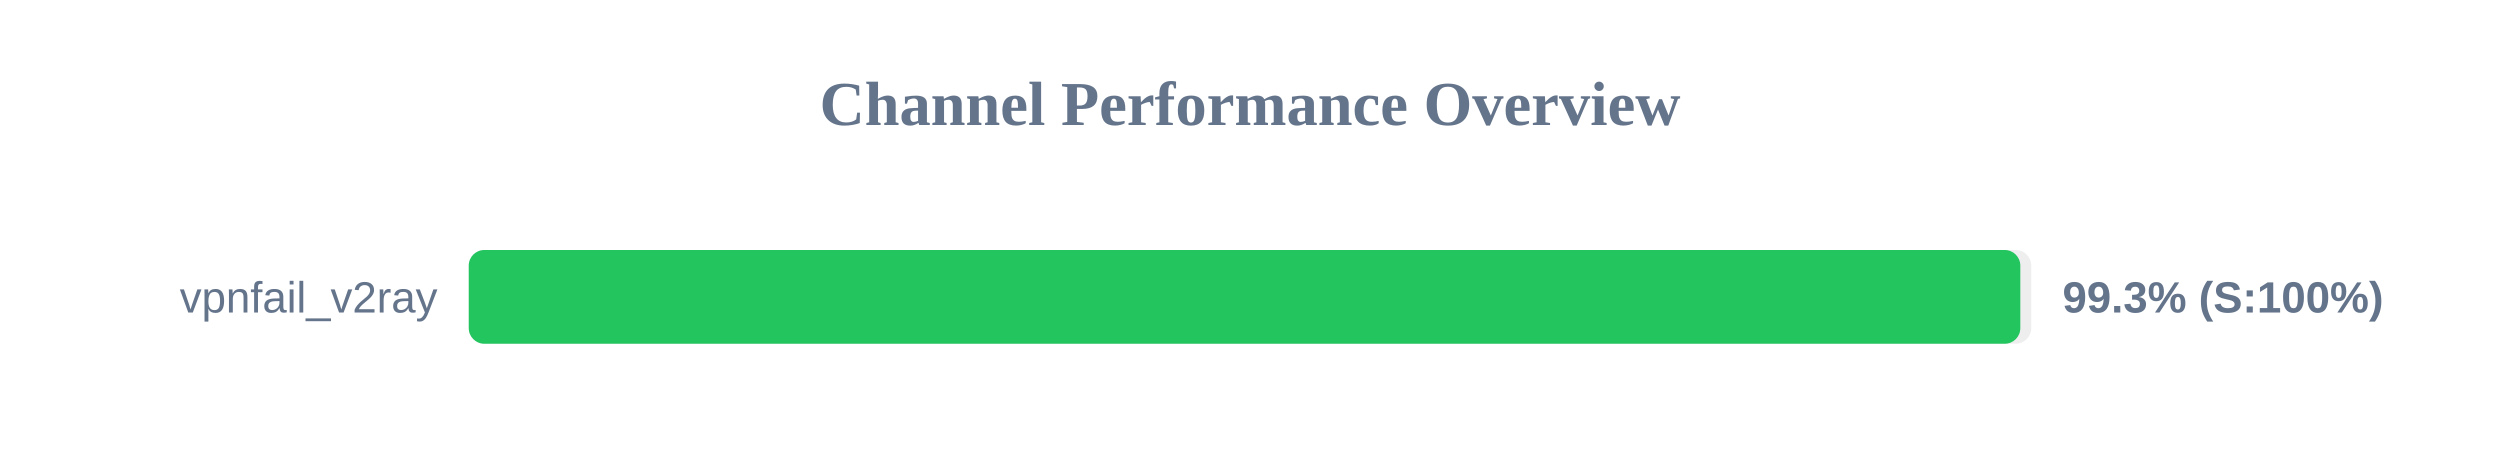
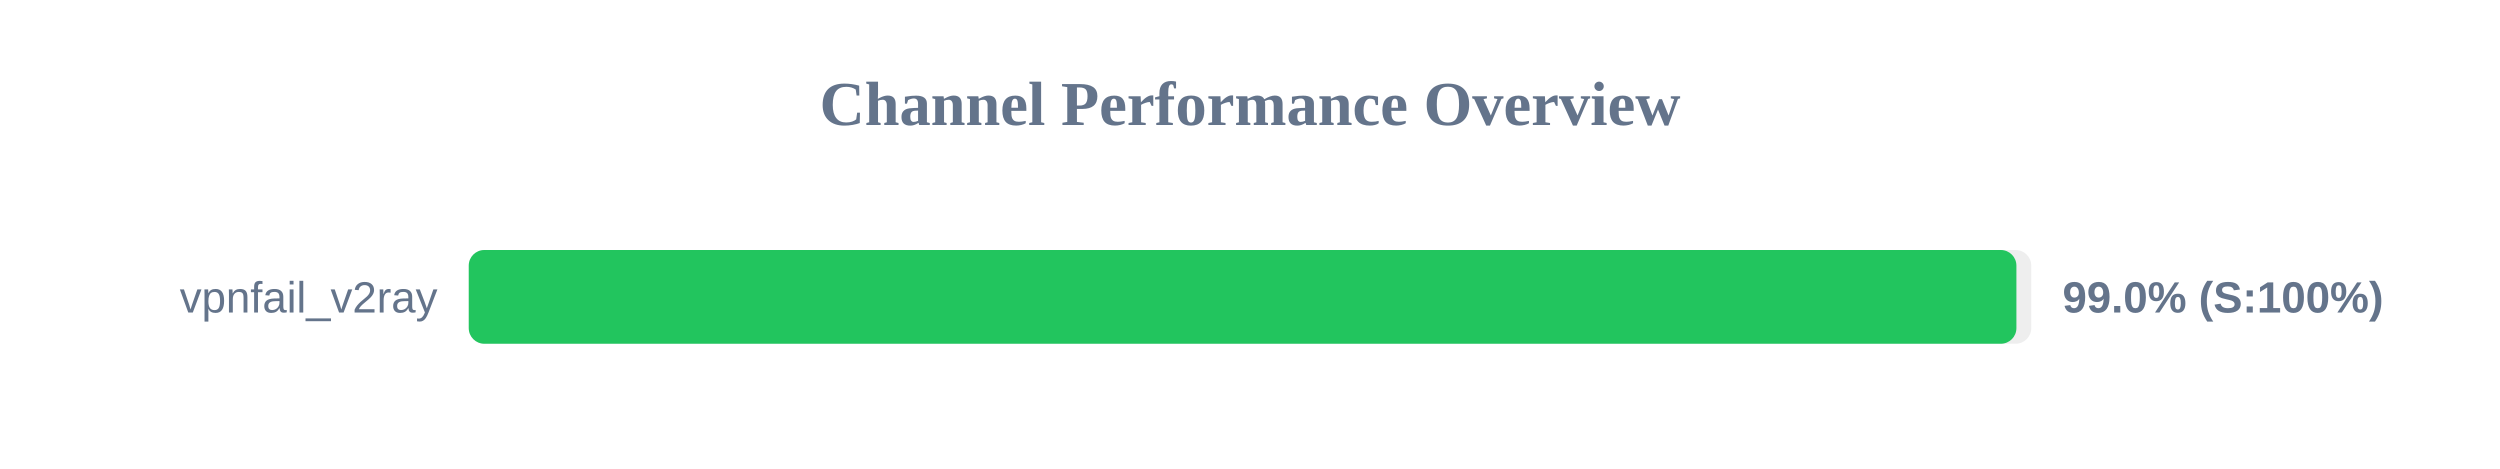
<svg xmlns="http://www.w3.org/2000/svg" width="800" height="150" version="1.1">
  <style>
        .row { font: 14px Arial; fill: #64748b; }
        .score { font: bold 14px Arial; fill: #64748b; }
    </style>
  <text x="400" y="40" text-anchor="middle" font-size="20px" font-weight="bold" fill="#64748b">Channel Performance Overview</text>
  <rect x="150" y="80" width="500" height="30" fill="#eee" rx="5" />
-   <rect x="150" y="80" width="496.5" height="30" fill="#22c55e" rx="5" />
+   <rect x="150" y="80" width="495.25" height="30" fill="#22c55e" rx="5" />
  <text x="140" y="100" text-anchor="end" class="row">vpnfail_v2ray</text>
-   <text x="660" y="100" text-anchor="start" class="score">99.3% (S:100%)</text>
+   <text x="660" y="100" text-anchor="start" class="score">99.0% (S:100%)</text>
</svg>
